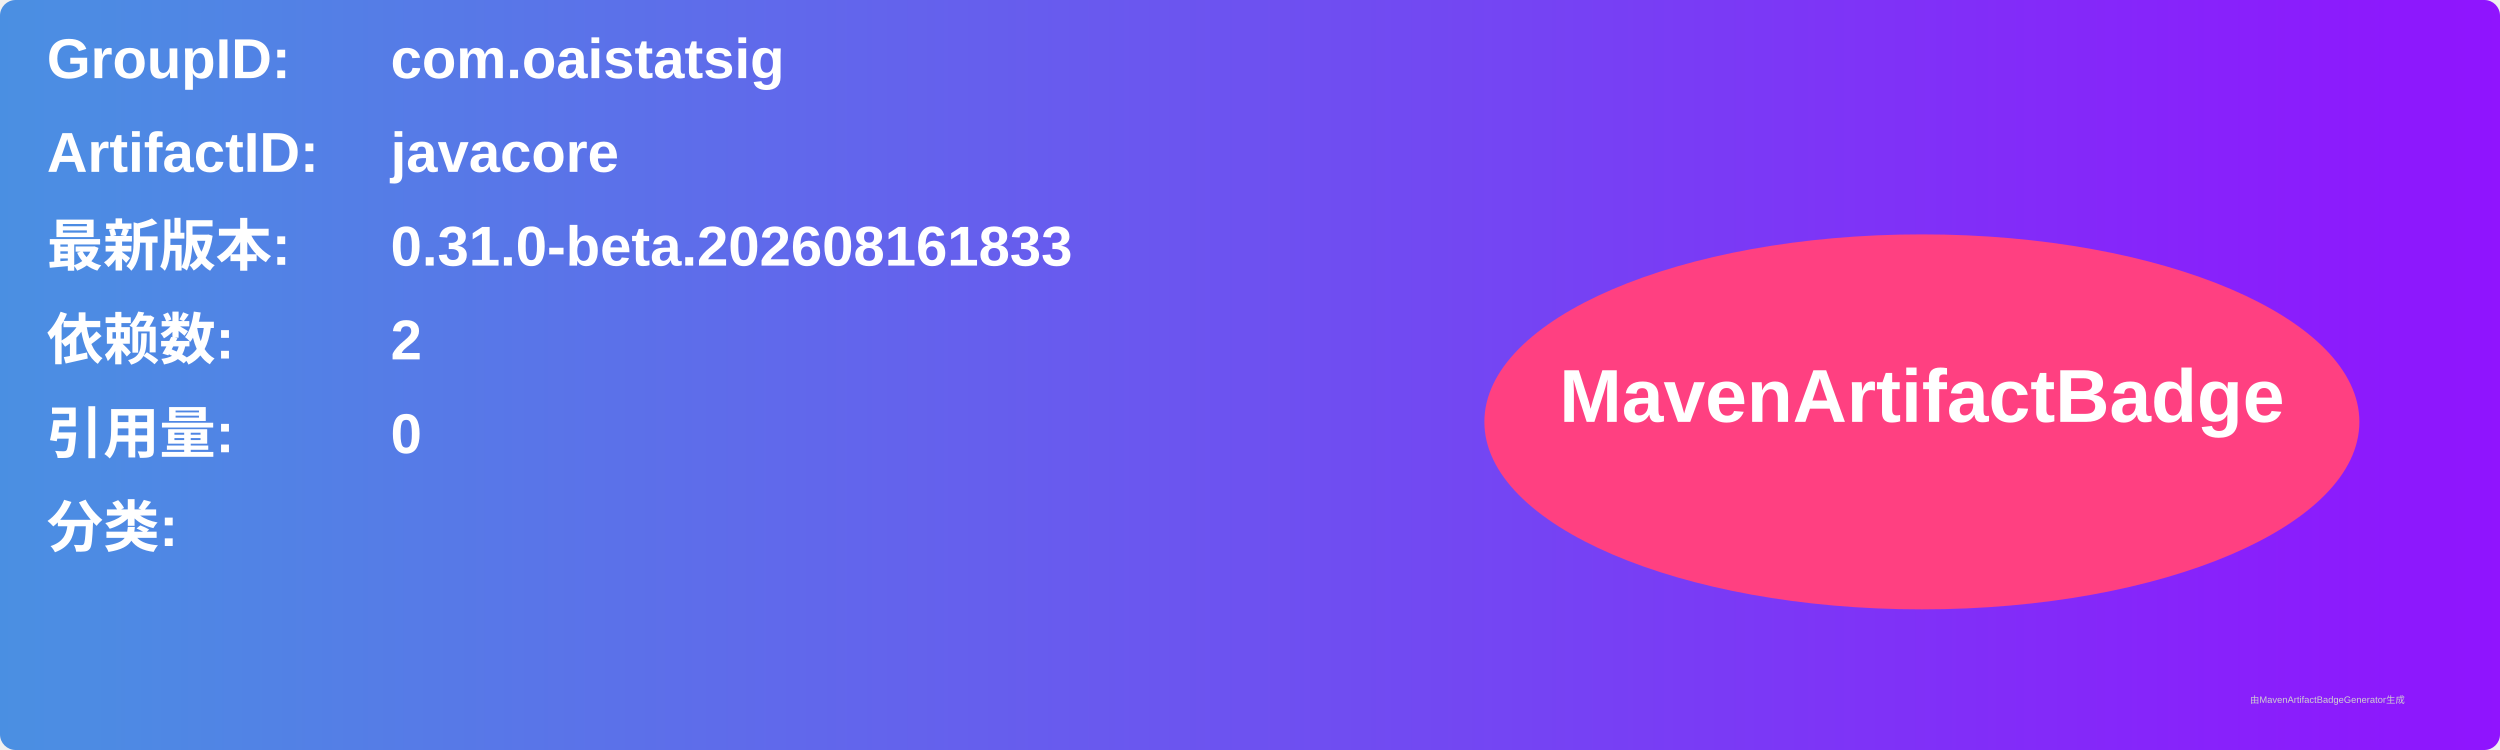
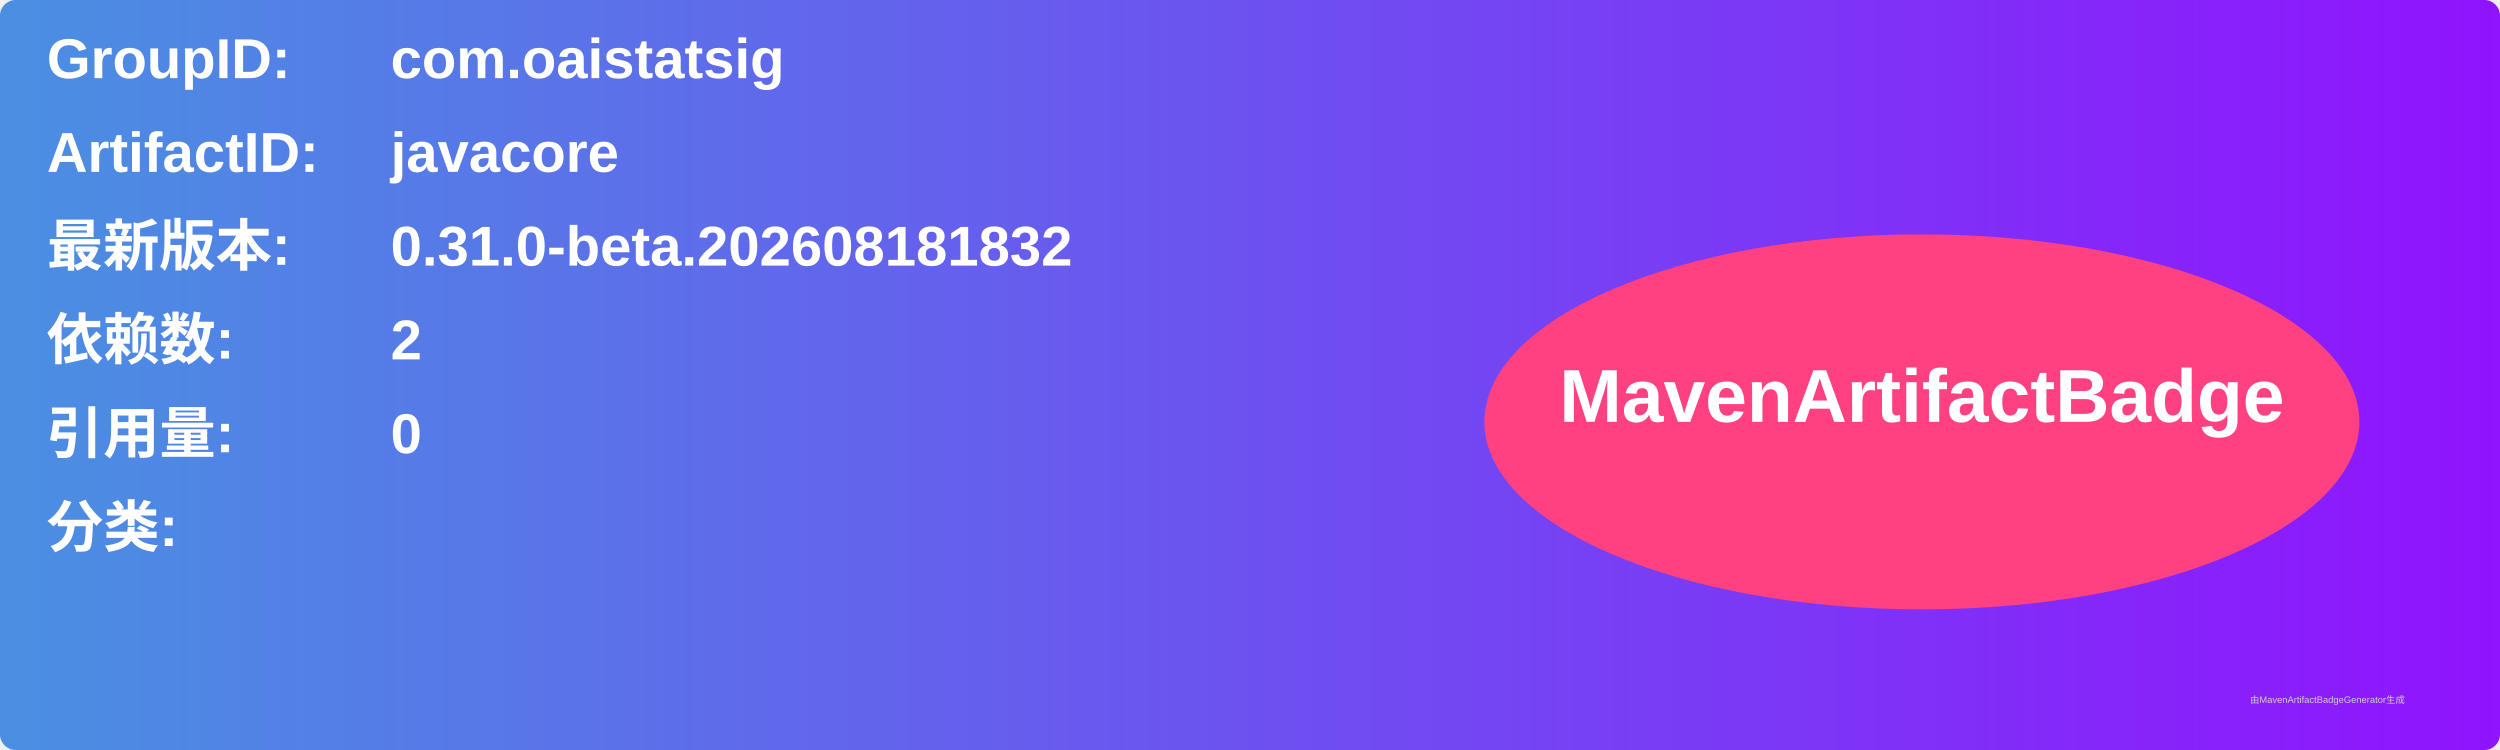
<svg xmlns="http://www.w3.org/2000/svg" width="800" height="240" viewBox="0 0 800 240">
  <linearGradient id="grad" x1="0%" y1="0%" x2="100%" y2="0%">
    <stop offset="0%" stop-color="#4a90e2" />
    <stop offset="100%" stop-color="#9013fe" />
  </linearGradient>
  <rect width="100%" height="100%" rx="5" ry="5" fill="url(#grad)" />
  <g transform="translate(15, 15)">
    <text x="0" y="10" font-family="Arial" font-size="18" fill="white" font-weight="bold" width="260">GroupID:</text>
    <text x="110" y="10" font-family="Arial" font-size="18" fill="white" font-weight="bold" width="460">com.oaistatsig</text>
    <text x="0" y="40" font-family="Arial" font-size="18" fill="white" font-weight="bold" width="260">ArtifactID:</text>
    <text x="110" y="40" font-family="Arial" font-size="18" fill="white" font-weight="bold" width="460">javacore</text>
    <text x="0" y="70" font-family="Arial" font-size="18" fill="white" font-weight="bold">最新版本:</text>
    <text x="110" y="70" font-family="Arial" font-size="18" fill="white" font-weight="bold">
-       <tspan font-weight="bold">0.31.0-beta.202608161833</tspan>
+       <tspan font-weight="bold">0.31.0-beta.202608181832</tspan>
    </text>
    <text x="0" y="100" font-family="Arial" font-size="18" fill="white" font-weight="bold">依赖数: </text>
    <text x="110" y="100" font-family="Arial" font-size="18" fill="white">
      <tspan font-weight="bold">2</tspan>
    </text>
    <text x="0" y="130" font-family="Arial" font-size="18" fill="white" font-weight="bold">引用量: </text>
    <text x="110" y="130" font-family="Arial" font-size="18" fill="white">
      <tspan font-weight="bold">0</tspan>
    </text>
    <text x="0" y="160" font-family="Arial" font-size="18" fill="white" font-weight="bold">分类:</text>
    <text x="10" y="190" font-family="Arial" font-size="10" fill="white">
      <tspan font-weight="bold" />
    </text>
    <ellipse cx="600" cy="120" rx="140" ry="60" fill="#ff4081" />
    <text x="600" y="120" text-anchor="middle" font-family="Arial" font-size="24" fill="white" font-weight="bold">MavenArtifactBadge</text>
  </g>
  <text x="720" y="225" font-family="Arial" font-size="3" fill="#d0d0d0">由MavenArtifactBadgeGenerator生成</text>
</svg>
